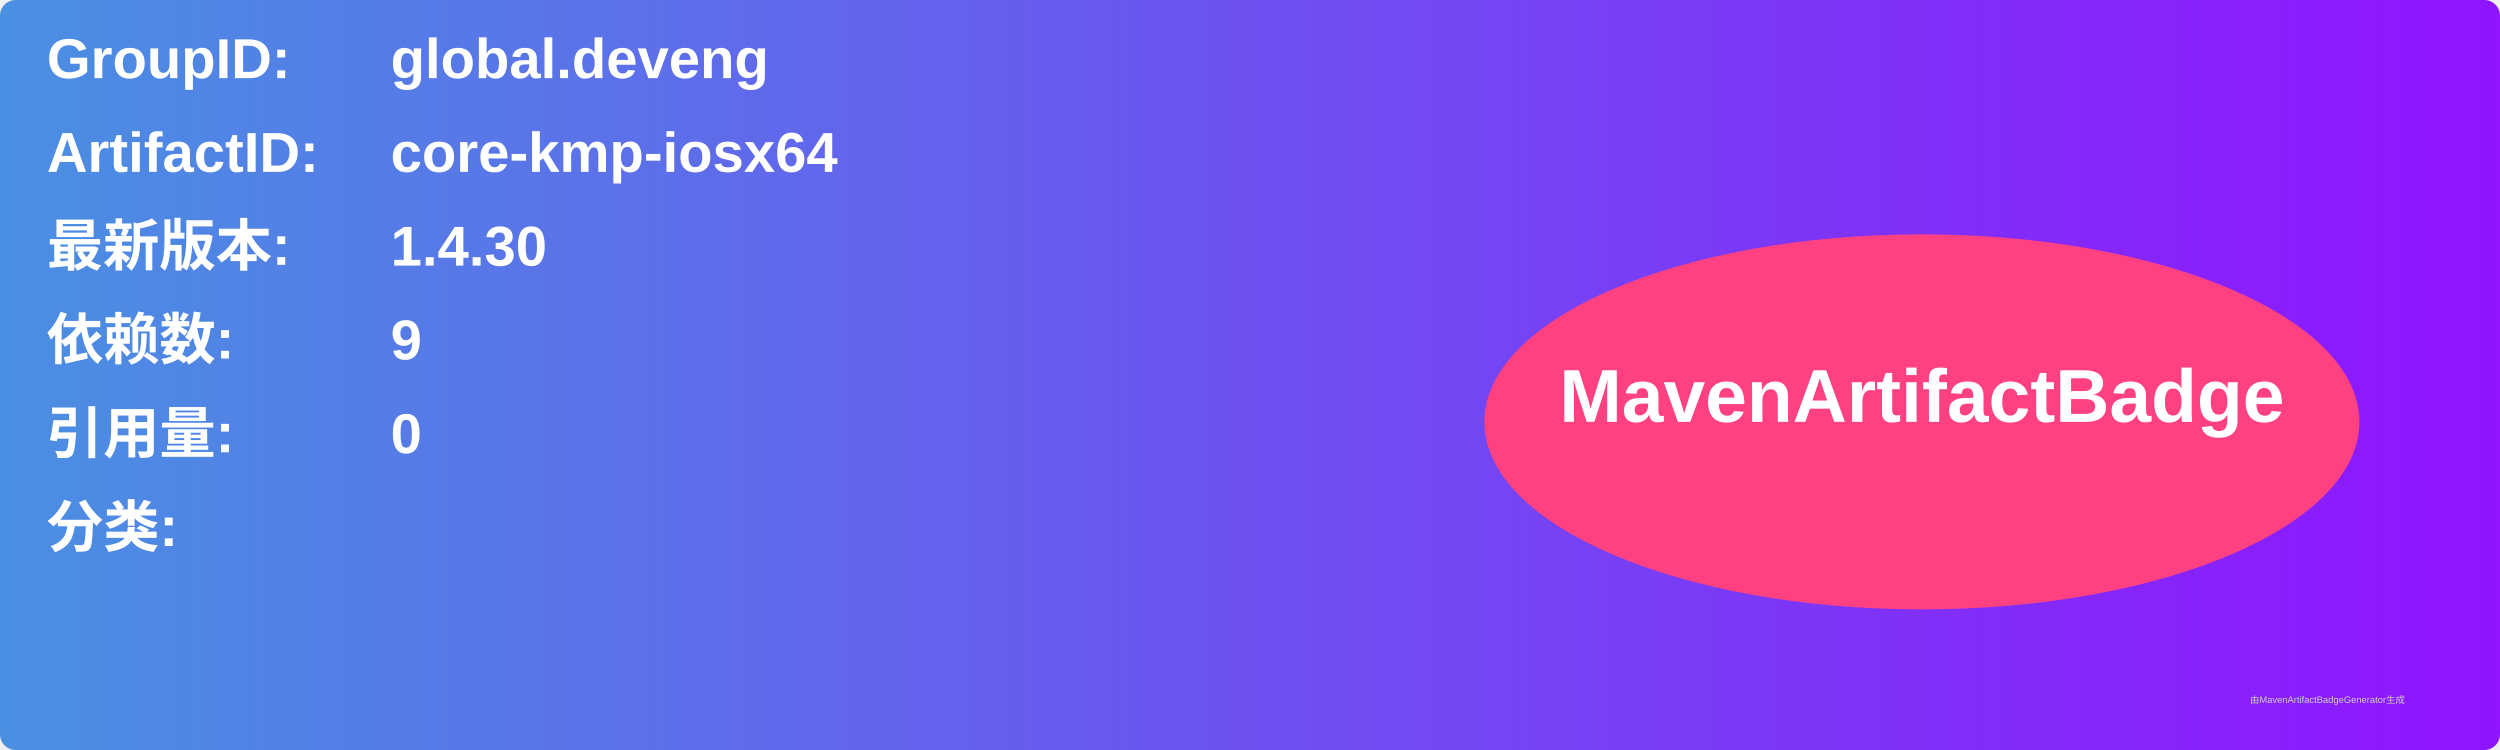
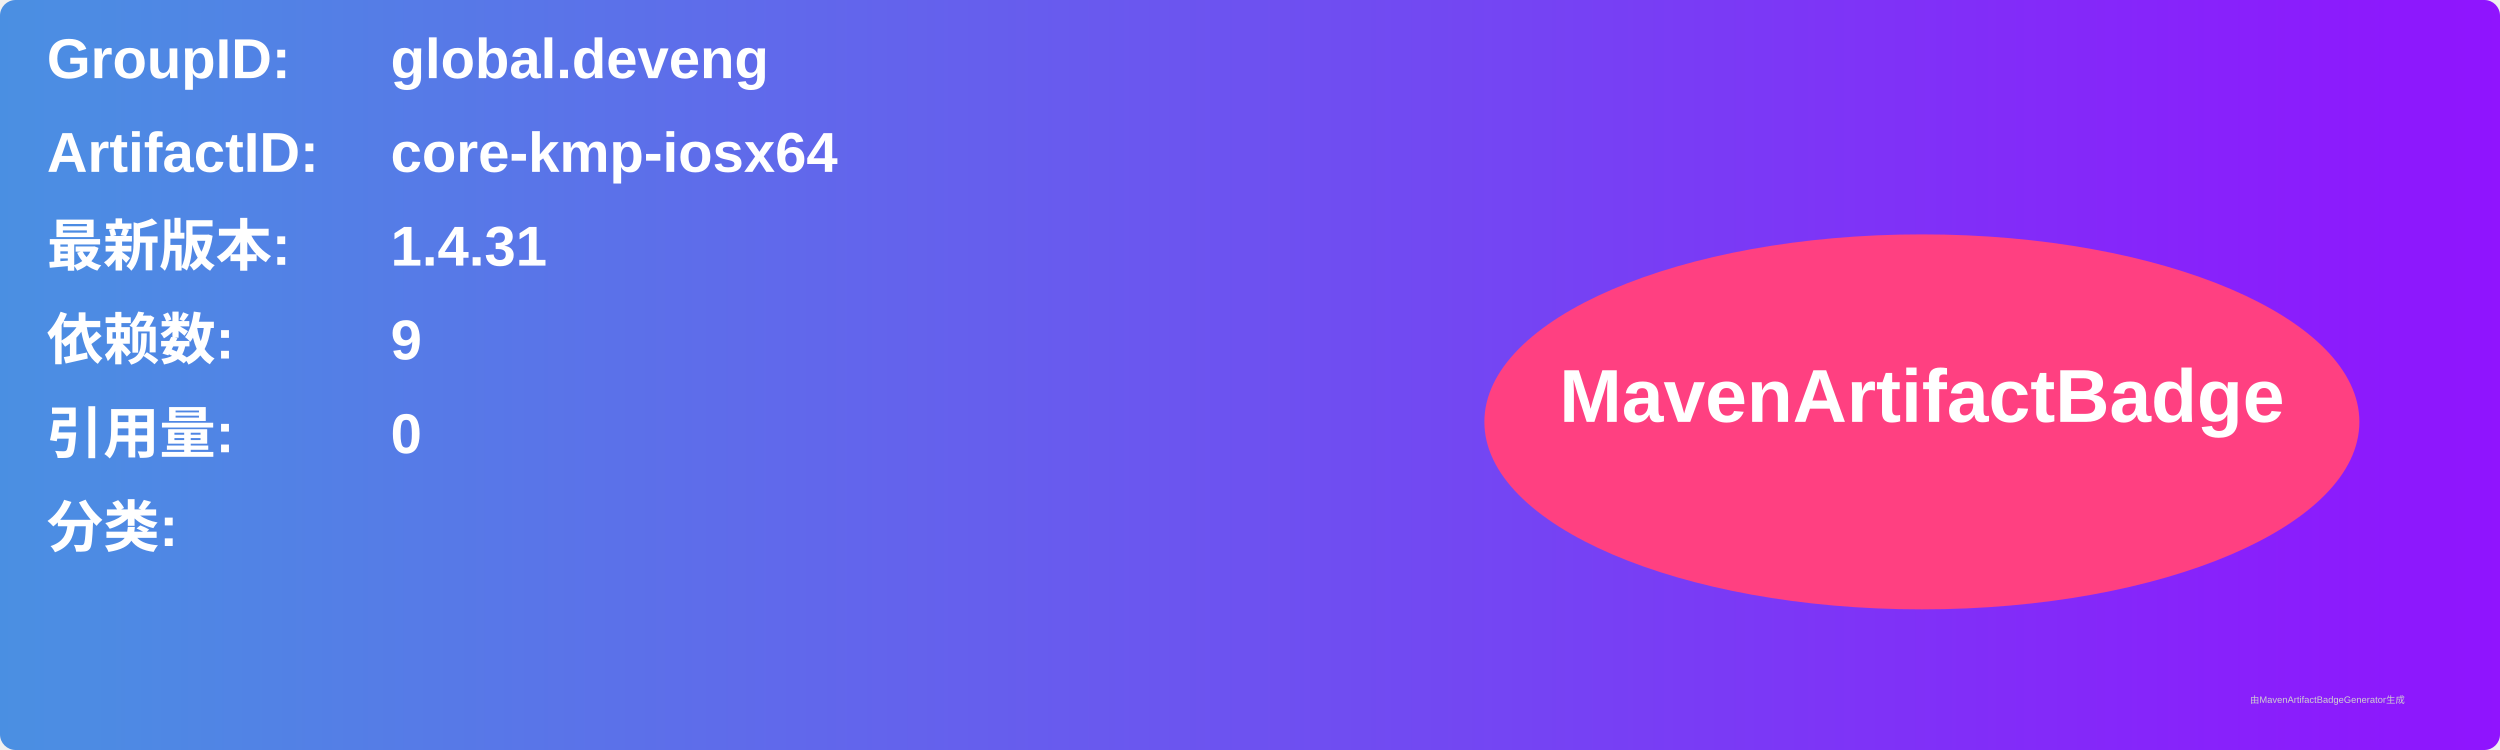
<svg xmlns="http://www.w3.org/2000/svg" width="800" height="240" viewBox="0 0 800 240">
  <linearGradient id="grad" x1="0%" y1="0%" x2="100%" y2="0%">
    <stop offset="0%" stop-color="#4a90e2" />
    <stop offset="100%" stop-color="#9013fe" />
  </linearGradient>
  <rect width="100%" height="100%" rx="5" ry="5" fill="url(#grad)" />
  <g transform="translate(15, 15)">
    <text x="0" y="10" font-family="Arial" font-size="18" fill="white" font-weight="bold" width="260">GroupID:</text>
    <text x="110" y="10" font-family="Arial" font-size="18" fill="white" font-weight="bold" width="460">global.deveng</text>
    <text x="0" y="40" font-family="Arial" font-size="18" fill="white" font-weight="bold" width="260">ArtifactID:</text>
    <text x="110" y="40" font-family="Arial" font-size="18" fill="white" font-weight="bold" width="460">core-kmp-iosx64</text>
    <text x="0" y="70" font-family="Arial" font-size="18" fill="white" font-weight="bold">最新版本:</text>
    <text x="110" y="70" font-family="Arial" font-size="18" fill="white" font-weight="bold">
-       <tspan font-weight="bold">1.4.30</tspan>
+       <tspan font-weight="bold">1.4.31</tspan>
    </text>
    <text x="0" y="100" font-family="Arial" font-size="18" fill="white" font-weight="bold">依赖数: </text>
    <text x="110" y="100" font-family="Arial" font-size="18" fill="white">
      <tspan font-weight="bold">9</tspan>
    </text>
    <text x="0" y="130" font-family="Arial" font-size="18" fill="white" font-weight="bold">引用量: </text>
    <text x="110" y="130" font-family="Arial" font-size="18" fill="white">
      <tspan font-weight="bold">0</tspan>
    </text>
    <text x="0" y="160" font-family="Arial" font-size="18" fill="white" font-weight="bold">分类:</text>
    <text x="10" y="190" font-family="Arial" font-size="10" fill="white">
      <tspan font-weight="bold" />
    </text>
    <ellipse cx="600" cy="120" rx="140" ry="60" fill="#ff4081" />
    <text x="600" y="120" text-anchor="middle" font-family="Arial" font-size="24" fill="white" font-weight="bold">MavenArtifactBadge</text>
  </g>
  <text x="720" y="225" font-family="Arial" font-size="3" fill="#d0d0d0">由MavenArtifactBadgeGenerator生成</text>
</svg>
